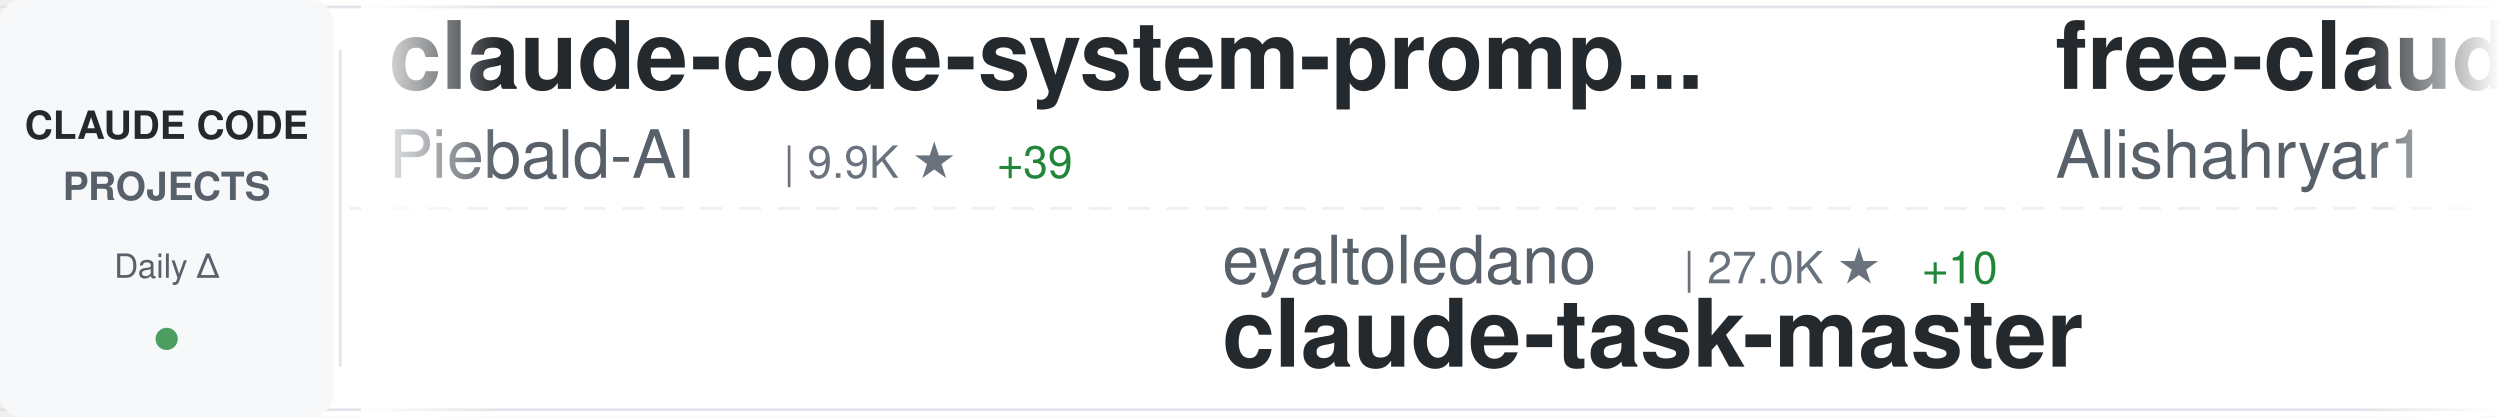
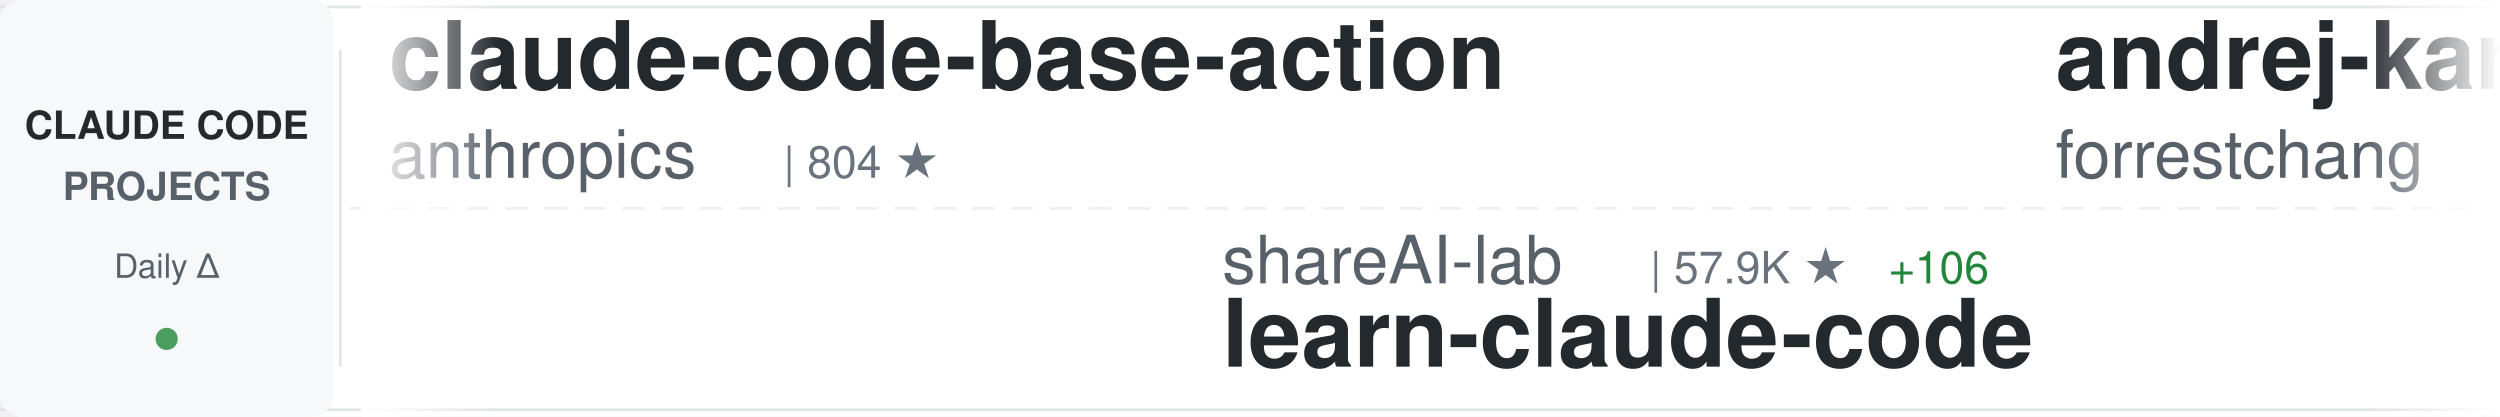
<svg xmlns="http://www.w3.org/2000/svg" width="900" height="150">
  <defs>
    <linearGradient id="awesomeLeftFade" x1="0%" y1="0%" x2="100%" y2="0%">
      <stop offset="0%" style="stop-color:#ffffff;stop-opacity:1" />
      <stop offset="100%" style="stop-color:#ffffff;stop-opacity:0" />
    </linearGradient>
    <linearGradient id="awesomeRightFade" x1="0%" y1="0%" x2="100%" y2="0%">
      <stop offset="0%" style="stop-color:#ffffff;stop-opacity:0" />
      <stop offset="100%" style="stop-color:#ffffff;stop-opacity:1" />
    </linearGradient>
  </defs>
  <rect width="900" height="150" fill="#ffffff" rx="8" />
  <rect x="0" y="2" width="900" height="1" fill="#e1e4e8" />
  <rect x="0" y="147" width="900" height="1" fill="#e1e4e8" />
  <line x1="0" y1="75" x2="900" y2="75" stroke="#e1e4e8" stroke-width="1" stroke-dasharray="8 6" opacity="0.6" />
  <rect x="0" y="0" width="120" height="150" fill="#f6f8fa" rx="8" />
  <text x="60" y="50" font-family="-apple-system, BlinkMacSystemFont, 'Segoe UI', Helvetica, Arial, sans-serif" font-size="14" font-weight="600" fill="#24292e" text-anchor="middle">CLAUDE CODE</text>
  <text x="60" y="72" font-family="-apple-system, BlinkMacSystemFont, 'Segoe UI', Helvetica, Arial, sans-serif" font-size="14" font-weight="600" fill="#586069" text-anchor="middle">PROJECTS</text>
  <text x="60" y="100" font-family="-apple-system, BlinkMacSystemFont, 'Segoe UI', Helvetica, Arial, sans-serif" font-size="12" font-weight="500" fill="#586069" text-anchor="middle">Daily Δ</text>
  <circle cx="60" cy="122" r="4" fill="#22863a" opacity="0.8" />
  <rect x="122" y="18" width="1" height="114" fill="#e1e4e8" />
  <clipPath id="awesomeTickerClip">
    <rect x="130" y="0" width="770" height="150" />
  </clipPath>
  <g clip-path="url(#awesomeTickerClip)">
    <g id="awesomeTickerItems">
      <animateTransform attributeName="transform" attributeType="XML" type="translate" from="0 0" to="-3000 0" dur="54s" repeatCount="indefinite" />
      <g transform="translate(0, 0)">
-         <text x="140" y="32" font-family="-apple-system, BlinkMacSystemFont, 'Segoe UI', Helvetica, Arial, sans-serif" font-size="34" font-weight="600" fill="#24292e">claude-code-system-promp...</text>
-         <text x="140" y="64" font-family="-apple-system, BlinkMacSystemFont, 'Segoe UI', Helvetica, Arial, sans-serif" font-size="24" font-weight="400" fill="#586069">Piebald-AI</text>
-         <text x="282" y="64" font-family="-apple-system, BlinkMacSystemFont, 'Segoe UI', Helvetica, Arial, sans-serif" font-size="16" font-weight="500" fill="#6a737d">| 9.9K ★</text>
-         <text x="359" y="64" font-family="-apple-system, BlinkMacSystemFont, 'Segoe UI', Helvetica, Arial, sans-serif" font-size="16" font-weight="500" fill="#22863a"> +39</text>
+         <text x="140" y="32" font-family="-apple-system, BlinkMacSystemFont, 'Segoe UI', Helvetica, Arial, sans-serif" font-size="34" font-weight="600" fill="#24292e">claude-code-base-action</text>
+         <text x="140" y="64" font-family="-apple-system, BlinkMacSystemFont, 'Segoe UI', Helvetica, Arial, sans-serif" font-size="24" font-weight="400" fill="#586069">anthropics</text>
+         <text x="282" y="64" font-family="-apple-system, BlinkMacSystemFont, 'Segoe UI', Helvetica, Arial, sans-serif" font-size="16" font-weight="500" fill="#6a737d">| 804 ★</text>
      </g>
      <g transform="translate(300, 0)">
-         <text x="140" y="102" font-family="-apple-system, BlinkMacSystemFont, 'Segoe UI', Helvetica, Arial, sans-serif" font-size="24" font-weight="400" fill="#586069">eyaltoledano</text>
-         <text x="306" y="102" font-family="-apple-system, BlinkMacSystemFont, 'Segoe UI', Helvetica, Arial, sans-serif" font-size="16" font-weight="500" fill="#6a737d">| 27.0K ★</text>
-         <text x="392" y="102" font-family="-apple-system, BlinkMacSystemFont, 'Segoe UI', Helvetica, Arial, sans-serif" font-size="16" font-weight="500" fill="#22863a"> +10</text>
-         <text x="140" y="132" font-family="-apple-system, BlinkMacSystemFont, 'Segoe UI', Helvetica, Arial, sans-serif" font-size="34" font-weight="600" fill="#24292e">claude-task-master</text>
+         <text x="140" y="102" font-family="-apple-system, BlinkMacSystemFont, 'Segoe UI', Helvetica, Arial, sans-serif" font-size="24" font-weight="400" fill="#586069">shareAI-lab</text>
+         <text x="294" y="102" font-family="-apple-system, BlinkMacSystemFont, 'Segoe UI', Helvetica, Arial, sans-serif" font-size="16" font-weight="500" fill="#6a737d">| 57.9K ★</text>
+         <text x="380" y="102" font-family="-apple-system, BlinkMacSystemFont, 'Segoe UI', Helvetica, Arial, sans-serif" font-size="16" font-weight="500" fill="#22863a"> +106</text>
+         <text x="140" y="132" font-family="-apple-system, BlinkMacSystemFont, 'Segoe UI', Helvetica, Arial, sans-serif" font-size="34" font-weight="600" fill="#24292e">learn-claude-code</text>
      </g>
      <g transform="translate(600, 0)">
-         <text x="140" y="32" font-family="-apple-system, BlinkMacSystemFont, 'Segoe UI', Helvetica, Arial, sans-serif" font-size="34" font-weight="600" fill="#24292e">free-claude-code</text>
-         <text x="140" y="64" font-family="-apple-system, BlinkMacSystemFont, 'Segoe UI', Helvetica, Arial, sans-serif" font-size="24" font-weight="400" fill="#586069">Alishahryar1</text>
-         <text x="306" y="64" font-family="-apple-system, BlinkMacSystemFont, 'Segoe UI', Helvetica, Arial, sans-serif" font-size="16" font-weight="500" fill="#6a737d">| 20.4K ★</text>
-         <text x="392" y="64" font-family="-apple-system, BlinkMacSystemFont, 'Segoe UI', Helvetica, Arial, sans-serif" font-size="16" font-weight="500" fill="#22863a"> +551</text>
+         <text x="140" y="32" font-family="-apple-system, BlinkMacSystemFont, 'Segoe UI', Helvetica, Arial, sans-serif" font-size="34" font-weight="600" fill="#24292e">andrej-karpathy-skills</text>
+         <text x="140" y="64" font-family="-apple-system, BlinkMacSystemFont, 'Segoe UI', Helvetica, Arial, sans-serif" font-size="24" font-weight="400" fill="#586069">forrestchang</text>
+         <text x="306" y="64" font-family="-apple-system, BlinkMacSystemFont, 'Segoe UI', Helvetica, Arial, sans-serif" font-size="16" font-weight="500" fill="#6a737d">| 107.7K ★</text>
+         <text x="401" y="64" font-family="-apple-system, BlinkMacSystemFont, 'Segoe UI', Helvetica, Arial, sans-serif" font-size="16" font-weight="500" fill="#22863a"> +1.9K</text>
      </g>
      <g transform="translate(900, 0)">
-         <text x="140" y="102" font-family="-apple-system, BlinkMacSystemFont, 'Segoe UI', Helvetica, Arial, sans-serif" font-size="24" font-weight="400" fill="#586069">sickn33</text>
-         <text x="246" y="102" font-family="-apple-system, BlinkMacSystemFont, 'Segoe UI', Helvetica, Arial, sans-serif" font-size="16" font-weight="500" fill="#6a737d">| 36.1K ★</text>
-         <text x="332" y="102" font-family="-apple-system, BlinkMacSystemFont, 'Segoe UI', Helvetica, Arial, sans-serif" font-size="16" font-weight="500" fill="#22863a"> +147</text>
-         <text x="140" y="132" font-family="-apple-system, BlinkMacSystemFont, 'Segoe UI', Helvetica, Arial, sans-serif" font-size="34" font-weight="600" fill="#24292e">antigravity-awesome-skil...</text>
+         <text x="140" y="102" font-family="-apple-system, BlinkMacSystemFont, 'Segoe UI', Helvetica, Arial, sans-serif" font-size="24" font-weight="400" fill="#586069">claude-code-best</text>
+         <text x="354" y="102" font-family="-apple-system, BlinkMacSystemFont, 'Segoe UI', Helvetica, Arial, sans-serif" font-size="16" font-weight="500" fill="#6a737d">| 17.4K ★</text>
+         <text x="440" y="102" font-family="-apple-system, BlinkMacSystemFont, 'Segoe UI', Helvetica, Arial, sans-serif" font-size="16" font-weight="500" fill="#22863a"> +49</text>
+         <text x="140" y="132" font-family="-apple-system, BlinkMacSystemFont, 'Segoe UI', Helvetica, Arial, sans-serif" font-size="34" font-weight="600" fill="#24292e">claude-code</text>
      </g>
      <g transform="translate(1200, 0)">
-         <text x="140" y="32" font-family="-apple-system, BlinkMacSystemFont, 'Segoe UI', Helvetica, Arial, sans-serif" font-size="34" font-weight="600" fill="#24292e">claude-code-workflows</text>
-         <text x="140" y="64" font-family="-apple-system, BlinkMacSystemFont, 'Segoe UI', Helvetica, Arial, sans-serif" font-size="24" font-weight="400" fill="#586069">OneRedOak</text>
-         <text x="270" y="64" font-family="-apple-system, BlinkMacSystemFont, 'Segoe UI', Helvetica, Arial, sans-serif" font-size="16" font-weight="500" fill="#6a737d">| 3.8K ★</text>
+         <text x="140" y="32" font-family="-apple-system, BlinkMacSystemFont, 'Segoe UI', Helvetica, Arial, sans-serif" font-size="34" font-weight="600" fill="#24292e">Open-ClaudeCode</text>
+         <text x="140" y="64" font-family="-apple-system, BlinkMacSystemFont, 'Segoe UI', Helvetica, Arial, sans-serif" font-size="24" font-weight="400" fill="#586069">LING71671</text>
+         <text x="270" y="64" font-family="-apple-system, BlinkMacSystemFont, 'Segoe UI', Helvetica, Arial, sans-serif" font-size="16" font-weight="500" fill="#6a737d">| 802 ★</text>
+         <text x="338" y="64" font-family="-apple-system, BlinkMacSystemFont, 'Segoe UI', Helvetica, Arial, sans-serif" font-size="16" font-weight="500" fill="#22863a"> +1</text>
      </g>
      <g transform="translate(1500, 0)">
-         <text x="140" y="102" font-family="-apple-system, BlinkMacSystemFont, 'Segoe UI', Helvetica, Arial, sans-serif" font-size="24" font-weight="400" fill="#586069">luongnv89</text>
-         <text x="270" y="102" font-family="-apple-system, BlinkMacSystemFont, 'Segoe UI', Helvetica, Arial, sans-serif" font-size="16" font-weight="500" fill="#6a737d">| 30.8K ★</text>
-         <text x="356" y="102" font-family="-apple-system, BlinkMacSystemFont, 'Segoe UI', Helvetica, Arial, sans-serif" font-size="16" font-weight="500" fill="#22863a"> +145</text>
-         <text x="140" y="132" font-family="-apple-system, BlinkMacSystemFont, 'Segoe UI', Helvetica, Arial, sans-serif" font-size="34" font-weight="600" fill="#24292e">claude-howto</text>
+         <text x="140" y="102" font-family="-apple-system, BlinkMacSystemFont, 'Segoe UI', Helvetica, Arial, sans-serif" font-size="24" font-weight="400" fill="#586069">AICoderTudou</text>
+         <text x="306" y="102" font-family="-apple-system, BlinkMacSystemFont, 'Segoe UI', Helvetica, Arial, sans-serif" font-size="16" font-weight="500" fill="#6a737d">| 496 ★</text>
+         <text x="140" y="132" font-family="-apple-system, BlinkMacSystemFont, 'Segoe UI', Helvetica, Arial, sans-serif" font-size="34" font-weight="600" fill="#24292e">claude-code-tudou</text>
      </g>
      <g transform="translate(1800, 0)">
-         <text x="140" y="32" font-family="-apple-system, BlinkMacSystemFont, 'Segoe UI', Helvetica, Arial, sans-serif" font-size="34" font-weight="600" fill="#24292e">claude-code-hooks-master...</text>
-         <text x="140" y="64" font-family="-apple-system, BlinkMacSystemFont, 'Segoe UI', Helvetica, Arial, sans-serif" font-size="24" font-weight="400" fill="#586069">disler</text>
-         <text x="234" y="64" font-family="-apple-system, BlinkMacSystemFont, 'Segoe UI', Helvetica, Arial, sans-serif" font-size="16" font-weight="500" fill="#6a737d">| 3.6K ★</text>
-         <text x="311" y="64" font-family="-apple-system, BlinkMacSystemFont, 'Segoe UI', Helvetica, Arial, sans-serif" font-size="16" font-weight="500" fill="#22863a"> +4</text>
+         <text x="140" y="32" font-family="-apple-system, BlinkMacSystemFont, 'Segoe UI', Helvetica, Arial, sans-serif" font-size="34" font-weight="600" fill="#24292e">claude-code</text>
+         <text x="140" y="64" font-family="-apple-system, BlinkMacSystemFont, 'Segoe UI', Helvetica, Arial, sans-serif" font-size="24" font-weight="400" fill="#586069">mehmoodosman</text>
+         <text x="306" y="64" font-family="-apple-system, BlinkMacSystemFont, 'Segoe UI', Helvetica, Arial, sans-serif" font-size="16" font-weight="500" fill="#6a737d">| 168 ★</text>
      </g>
      <g transform="translate(2100, 0)">
-         <text x="140" y="102" font-family="-apple-system, BlinkMacSystemFont, 'Segoe UI', Helvetica, Arial, sans-serif" font-size="24" font-weight="400" fill="#586069">bfly123</text>
-         <text x="246" y="102" font-family="-apple-system, BlinkMacSystemFont, 'Segoe UI', Helvetica, Arial, sans-serif" font-size="16" font-weight="500" fill="#6a737d">| 2.5K ★</text>
-         <text x="323" y="102" font-family="-apple-system, BlinkMacSystemFont, 'Segoe UI', Helvetica, Arial, sans-serif" font-size="16" font-weight="500" fill="#22863a"> +16</text>
-         <text x="140" y="132" font-family="-apple-system, BlinkMacSystemFont, 'Segoe UI', Helvetica, Arial, sans-serif" font-size="34" font-weight="600" fill="#24292e">claude_codex_bridge</text>
+         <text x="140" y="102" font-family="-apple-system, BlinkMacSystemFont, 'Segoe UI', Helvetica, Arial, sans-serif" font-size="24" font-weight="400" fill="#586069">lst97</text>
+         <text x="222" y="102" font-family="-apple-system, BlinkMacSystemFont, 'Segoe UI', Helvetica, Arial, sans-serif" font-size="16" font-weight="500" fill="#6a737d">| 1.6K ★</text>
+         <text x="299" y="102" font-family="-apple-system, BlinkMacSystemFont, 'Segoe UI', Helvetica, Arial, sans-serif" font-size="16" font-weight="500" fill="#22863a"> +1</text>
+         <text x="140" y="132" font-family="-apple-system, BlinkMacSystemFont, 'Segoe UI', Helvetica, Arial, sans-serif" font-size="34" font-weight="600" fill="#24292e">claude-code-sub-agents</text>
      </g>
      <g transform="translate(2400, 0)">
-         <text x="140" y="32" font-family="-apple-system, BlinkMacSystemFont, 'Segoe UI', Helvetica, Arial, sans-serif" font-size="34" font-weight="600" fill="#24292e">Claude-Code-x-OpenClaw-G...</text>
-         <text x="140" y="64" font-family="-apple-system, BlinkMacSystemFont, 'Segoe UI', Helvetica, Arial, sans-serif" font-size="24" font-weight="400" fill="#586069">KimYx0207</text>
-         <text x="270" y="64" font-family="-apple-system, BlinkMacSystemFont, 'Segoe UI', Helvetica, Arial, sans-serif" font-size="16" font-weight="500" fill="#6a737d">| 3.6K ★</text>
-         <text x="347" y="64" font-family="-apple-system, BlinkMacSystemFont, 'Segoe UI', Helvetica, Arial, sans-serif" font-size="16" font-weight="500" fill="#22863a"> +16</text>
+         <text x="140" y="32" font-family="-apple-system, BlinkMacSystemFont, 'Segoe UI', Helvetica, Arial, sans-serif" font-size="34" font-weight="600" fill="#24292e">claude-code</text>
+         <text x="140" y="64" font-family="-apple-system, BlinkMacSystemFont, 'Segoe UI', Helvetica, Arial, sans-serif" font-size="24" font-weight="400" fill="#586069">lowcortisolprogrammer</text>
+         <text x="414" y="64" font-family="-apple-system, BlinkMacSystemFont, 'Segoe UI', Helvetica, Arial, sans-serif" font-size="16" font-weight="500" fill="#6a737d">| 173 ★</text>
      </g>
      <g transform="translate(2700, 0)">
-         <text x="140" y="102" font-family="-apple-system, BlinkMacSystemFont, 'Segoe UI', Helvetica, Arial, sans-serif" font-size="24" font-weight="400" fill="#586069">alex000kim</text>
-         <text x="282" y="102" font-family="-apple-system, BlinkMacSystemFont, 'Segoe UI', Helvetica, Arial, sans-serif" font-size="16" font-weight="500" fill="#6a737d">| 222 ★</text>
+         <text x="140" y="102" font-family="-apple-system, BlinkMacSystemFont, 'Segoe UI', Helvetica, Arial, sans-serif" font-size="24" font-weight="400" fill="#586069">isboyjc</text>
+         <text x="246" y="102" font-family="-apple-system, BlinkMacSystemFont, 'Segoe UI', Helvetica, Arial, sans-serif" font-size="16" font-weight="500" fill="#6a737d">| 156 ★</text>
        <text x="140" y="132" font-family="-apple-system, BlinkMacSystemFont, 'Segoe UI', Helvetica, Arial, sans-serif" font-size="34" font-weight="600" fill="#24292e">claude-code</text>
      </g>
      <g transform="translate(3000, 0)">
-         <text x="140" y="32" font-family="-apple-system, BlinkMacSystemFont, 'Segoe UI', Helvetica, Arial, sans-serif" font-size="34" font-weight="600" fill="#24292e">claude-code-system-promp...</text>
-         <text x="140" y="64" font-family="-apple-system, BlinkMacSystemFont, 'Segoe UI', Helvetica, Arial, sans-serif" font-size="24" font-weight="400" fill="#586069">Piebald-AI</text>
-         <text x="282" y="64" font-family="-apple-system, BlinkMacSystemFont, 'Segoe UI', Helvetica, Arial, sans-serif" font-size="16" font-weight="500" fill="#6a737d">| 9.9K ★</text>
-         <text x="359" y="64" font-family="-apple-system, BlinkMacSystemFont, 'Segoe UI', Helvetica, Arial, sans-serif" font-size="16" font-weight="500" fill="#22863a"> +39</text>
+         <text x="140" y="32" font-family="-apple-system, BlinkMacSystemFont, 'Segoe UI', Helvetica, Arial, sans-serif" font-size="34" font-weight="600" fill="#24292e">claude-code-base-action</text>
+         <text x="140" y="64" font-family="-apple-system, BlinkMacSystemFont, 'Segoe UI', Helvetica, Arial, sans-serif" font-size="24" font-weight="400" fill="#586069">anthropics</text>
+         <text x="282" y="64" font-family="-apple-system, BlinkMacSystemFont, 'Segoe UI', Helvetica, Arial, sans-serif" font-size="16" font-weight="500" fill="#6a737d">| 804 ★</text>
      </g>
      <g transform="translate(3300, 0)">
-         <text x="140" y="102" font-family="-apple-system, BlinkMacSystemFont, 'Segoe UI', Helvetica, Arial, sans-serif" font-size="24" font-weight="400" fill="#586069">eyaltoledano</text>
-         <text x="306" y="102" font-family="-apple-system, BlinkMacSystemFont, 'Segoe UI', Helvetica, Arial, sans-serif" font-size="16" font-weight="500" fill="#6a737d">| 27.0K ★</text>
-         <text x="392" y="102" font-family="-apple-system, BlinkMacSystemFont, 'Segoe UI', Helvetica, Arial, sans-serif" font-size="16" font-weight="500" fill="#22863a"> +10</text>
-         <text x="140" y="132" font-family="-apple-system, BlinkMacSystemFont, 'Segoe UI', Helvetica, Arial, sans-serif" font-size="34" font-weight="600" fill="#24292e">claude-task-master</text>
+         <text x="140" y="102" font-family="-apple-system, BlinkMacSystemFont, 'Segoe UI', Helvetica, Arial, sans-serif" font-size="24" font-weight="400" fill="#586069">shareAI-lab</text>
+         <text x="294" y="102" font-family="-apple-system, BlinkMacSystemFont, 'Segoe UI', Helvetica, Arial, sans-serif" font-size="16" font-weight="500" fill="#6a737d">| 57.9K ★</text>
+         <text x="380" y="102" font-family="-apple-system, BlinkMacSystemFont, 'Segoe UI', Helvetica, Arial, sans-serif" font-size="16" font-weight="500" fill="#22863a"> +106</text>
+         <text x="140" y="132" font-family="-apple-system, BlinkMacSystemFont, 'Segoe UI', Helvetica, Arial, sans-serif" font-size="34" font-weight="600" fill="#24292e">learn-claude-code</text>
      </g>
      <g transform="translate(3600, 0)">
-         <text x="140" y="32" font-family="-apple-system, BlinkMacSystemFont, 'Segoe UI', Helvetica, Arial, sans-serif" font-size="34" font-weight="600" fill="#24292e">free-claude-code</text>
-         <text x="140" y="64" font-family="-apple-system, BlinkMacSystemFont, 'Segoe UI', Helvetica, Arial, sans-serif" font-size="24" font-weight="400" fill="#586069">Alishahryar1</text>
-         <text x="306" y="64" font-family="-apple-system, BlinkMacSystemFont, 'Segoe UI', Helvetica, Arial, sans-serif" font-size="16" font-weight="500" fill="#6a737d">| 20.4K ★</text>
-         <text x="392" y="64" font-family="-apple-system, BlinkMacSystemFont, 'Segoe UI', Helvetica, Arial, sans-serif" font-size="16" font-weight="500" fill="#22863a"> +551</text>
+         <text x="140" y="32" font-family="-apple-system, BlinkMacSystemFont, 'Segoe UI', Helvetica, Arial, sans-serif" font-size="34" font-weight="600" fill="#24292e">andrej-karpathy-skills</text>
+         <text x="140" y="64" font-family="-apple-system, BlinkMacSystemFont, 'Segoe UI', Helvetica, Arial, sans-serif" font-size="24" font-weight="400" fill="#586069">forrestchang</text>
+         <text x="306" y="64" font-family="-apple-system, BlinkMacSystemFont, 'Segoe UI', Helvetica, Arial, sans-serif" font-size="16" font-weight="500" fill="#6a737d">| 107.7K ★</text>
+         <text x="401" y="64" font-family="-apple-system, BlinkMacSystemFont, 'Segoe UI', Helvetica, Arial, sans-serif" font-size="16" font-weight="500" fill="#22863a"> +1.9K</text>
      </g>
      <g transform="translate(3900, 0)">
-         <text x="140" y="102" font-family="-apple-system, BlinkMacSystemFont, 'Segoe UI', Helvetica, Arial, sans-serif" font-size="24" font-weight="400" fill="#586069">sickn33</text>
-         <text x="246" y="102" font-family="-apple-system, BlinkMacSystemFont, 'Segoe UI', Helvetica, Arial, sans-serif" font-size="16" font-weight="500" fill="#6a737d">| 36.1K ★</text>
-         <text x="332" y="102" font-family="-apple-system, BlinkMacSystemFont, 'Segoe UI', Helvetica, Arial, sans-serif" font-size="16" font-weight="500" fill="#22863a"> +147</text>
-         <text x="140" y="132" font-family="-apple-system, BlinkMacSystemFont, 'Segoe UI', Helvetica, Arial, sans-serif" font-size="34" font-weight="600" fill="#24292e">antigravity-awesome-skil...</text>
+         <text x="140" y="102" font-family="-apple-system, BlinkMacSystemFont, 'Segoe UI', Helvetica, Arial, sans-serif" font-size="24" font-weight="400" fill="#586069">claude-code-best</text>
+         <text x="354" y="102" font-family="-apple-system, BlinkMacSystemFont, 'Segoe UI', Helvetica, Arial, sans-serif" font-size="16" font-weight="500" fill="#6a737d">| 17.4K ★</text>
+         <text x="440" y="102" font-family="-apple-system, BlinkMacSystemFont, 'Segoe UI', Helvetica, Arial, sans-serif" font-size="16" font-weight="500" fill="#22863a"> +49</text>
+         <text x="140" y="132" font-family="-apple-system, BlinkMacSystemFont, 'Segoe UI', Helvetica, Arial, sans-serif" font-size="34" font-weight="600" fill="#24292e">claude-code</text>
      </g>
    </g>
  </g>
  <rect x="130" y="0" width="50" height="150" fill="url(#awesomeLeftFade)" />
  <rect x="850" y="0" width="50" height="150" fill="url(#awesomeRightFade)" />
</svg>
